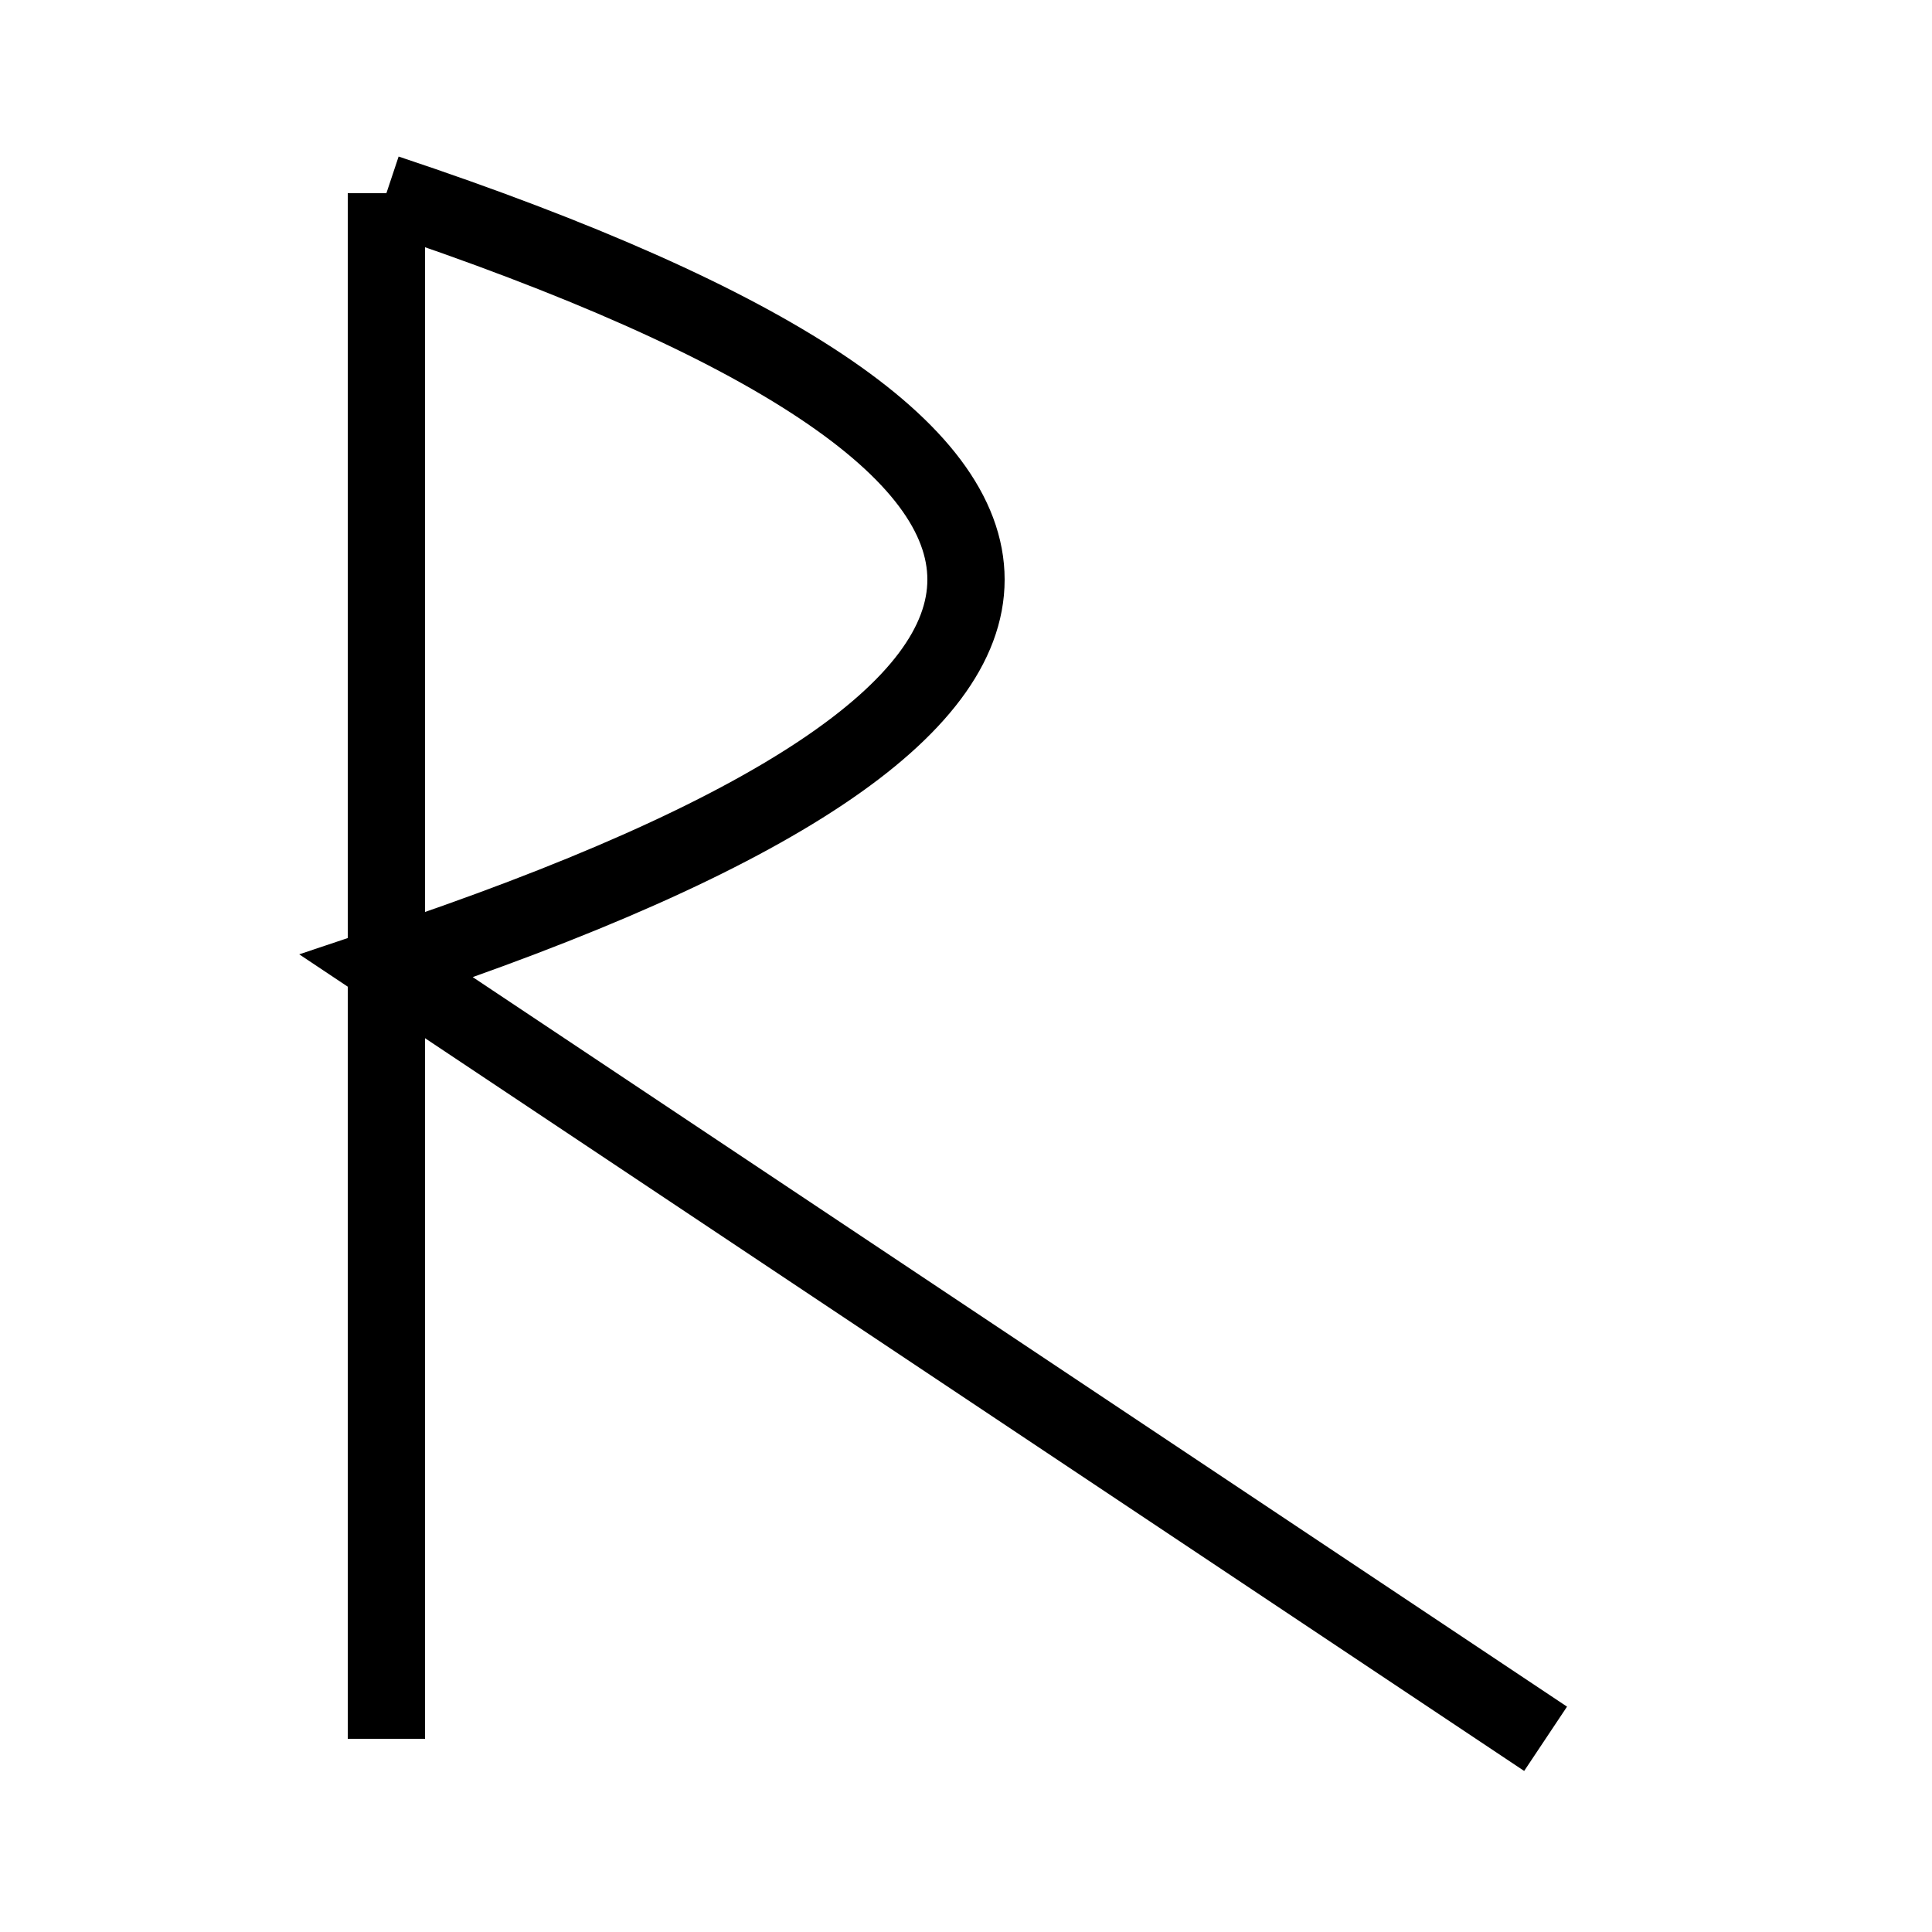
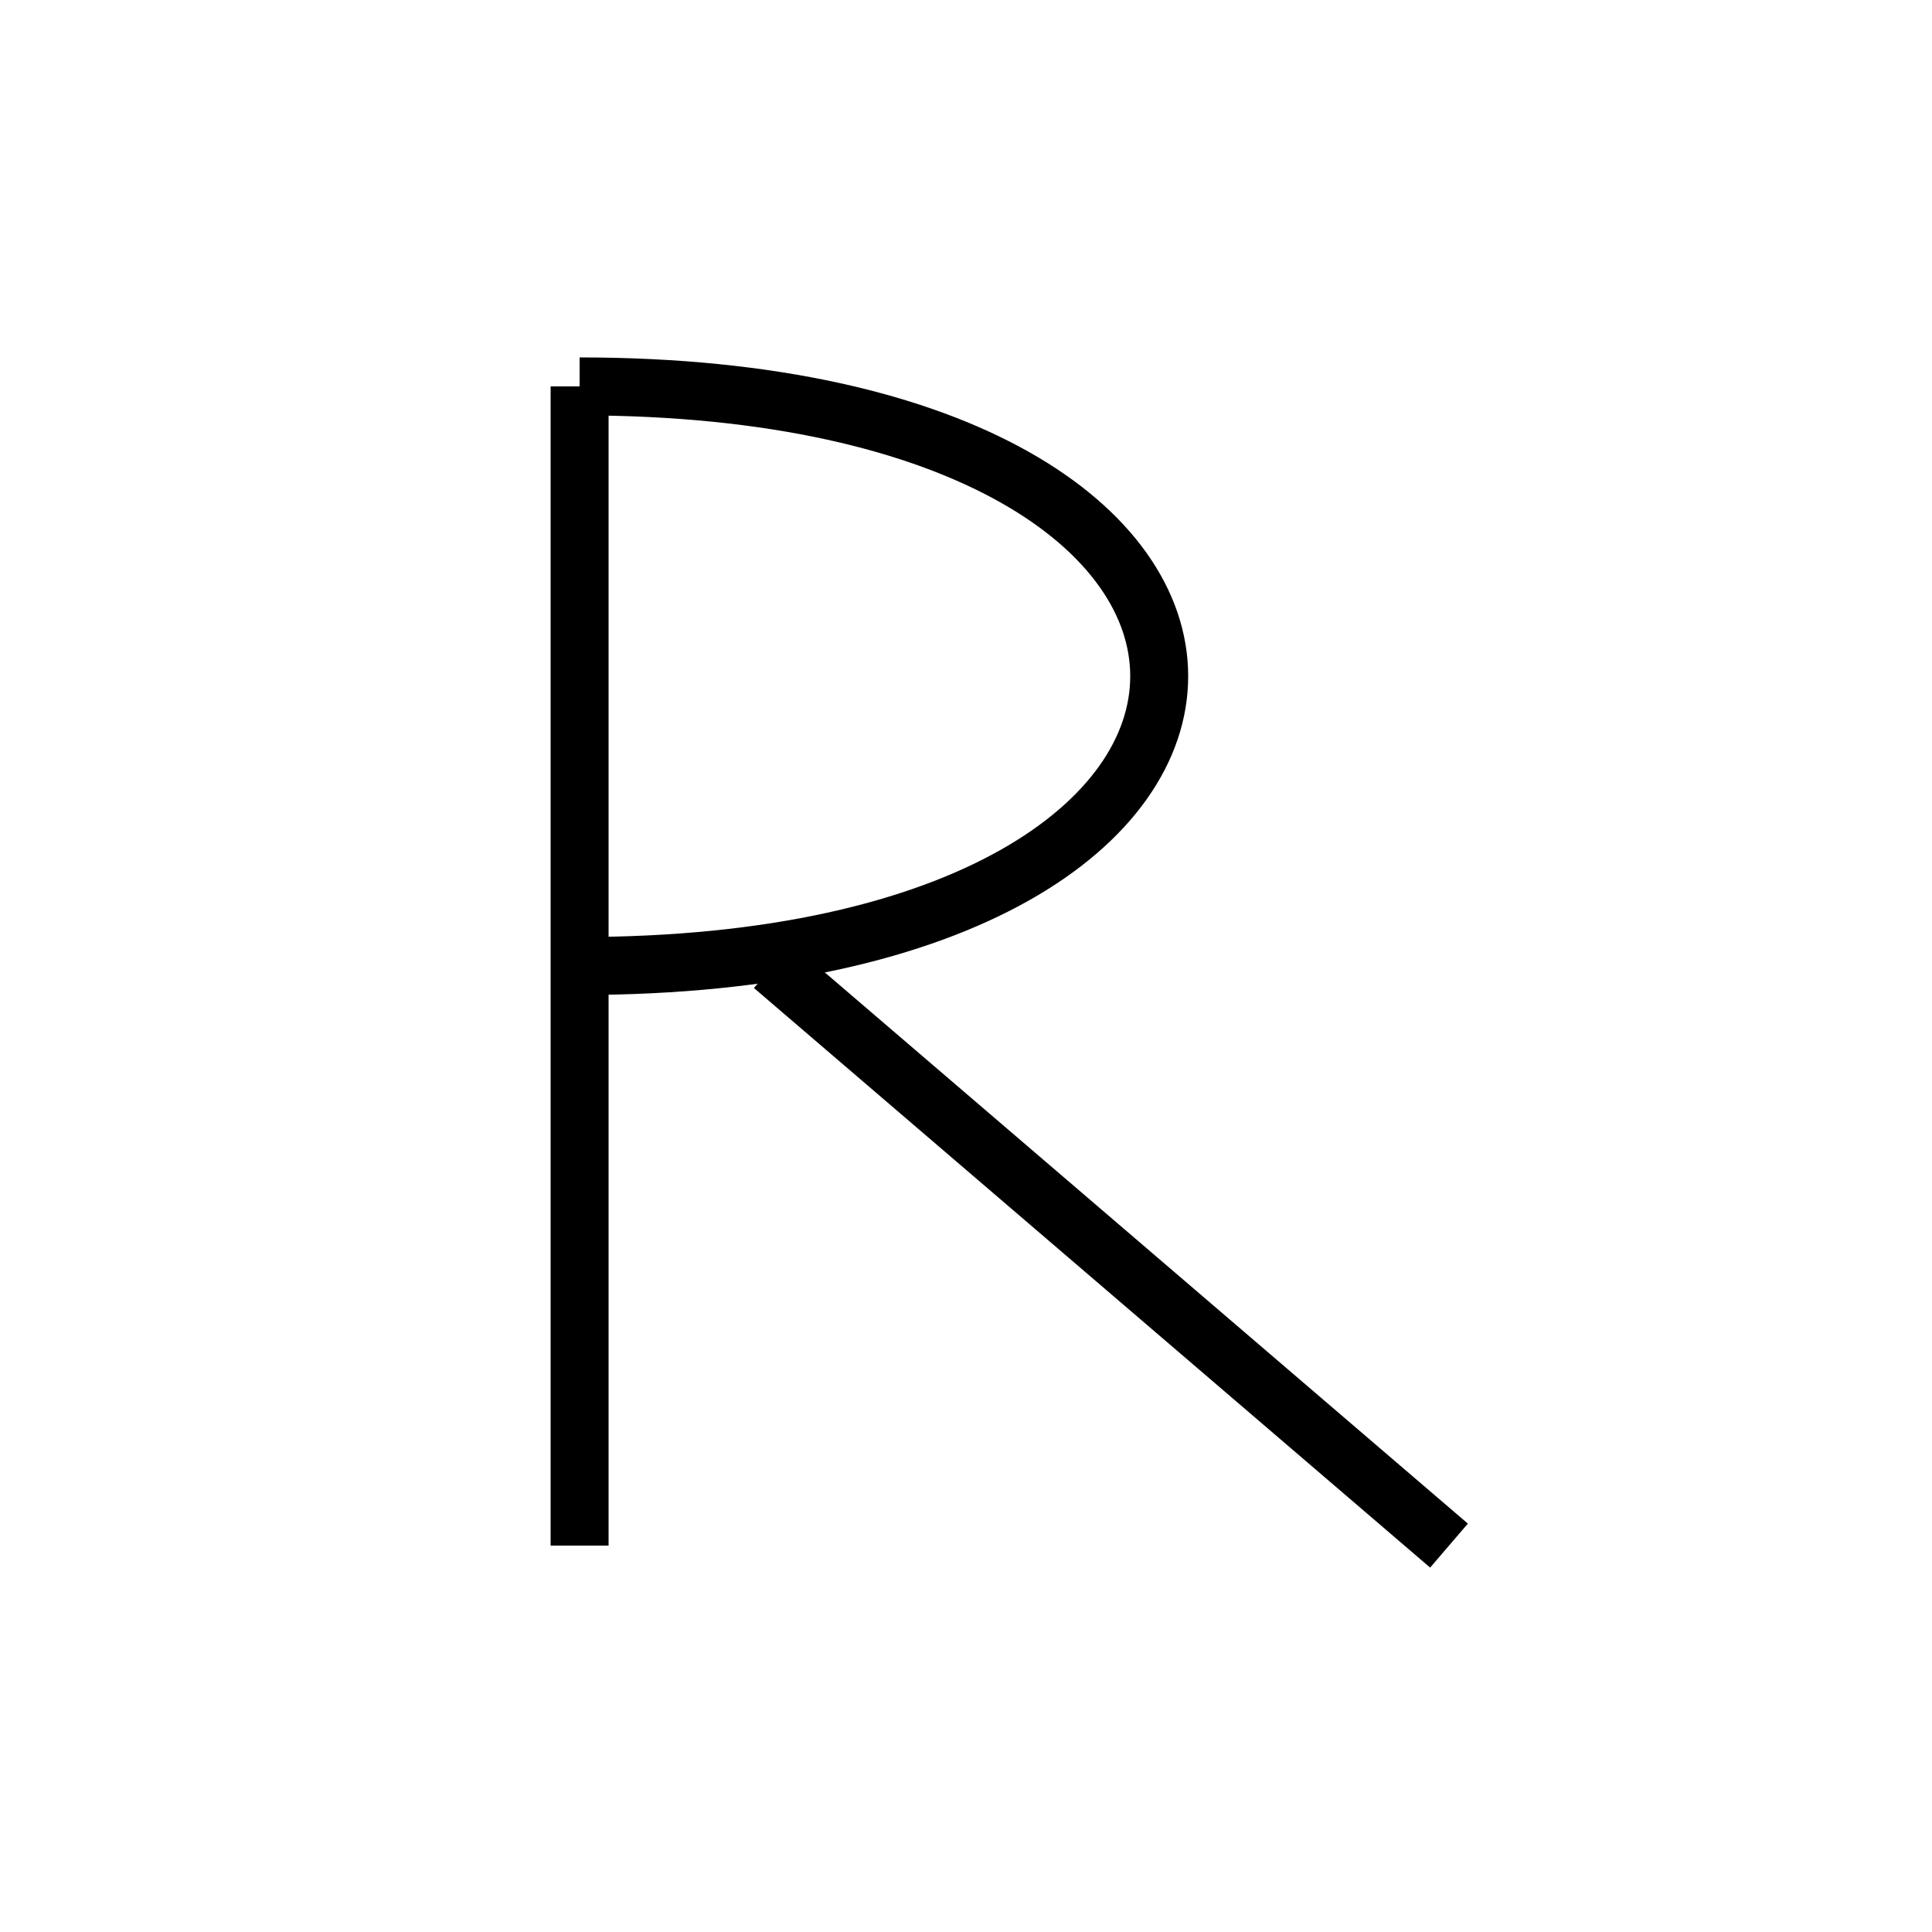
<svg xmlns="http://www.w3.org/2000/svg" baseProfile="full" height="100" version="1.1" viewBox="0 0 100 100" width="100">
  <defs />
-   <g fill="none" stroke="black" stroke-width="4">
-     <path d="M 20,10 L 20,90 M 20,10 Q 80,30 20,50 L 80,90" />
+   <g fill="none" stroke="black" stroke-width="3">
+     <line x1="30" x2="30" y1="20" y2="80" />
+     <path d="M30,20 C70,20 70,50 30,50" />
+     <line x1="40" x2="75" y1="50" y2="80" />
  </g>
</svg>
